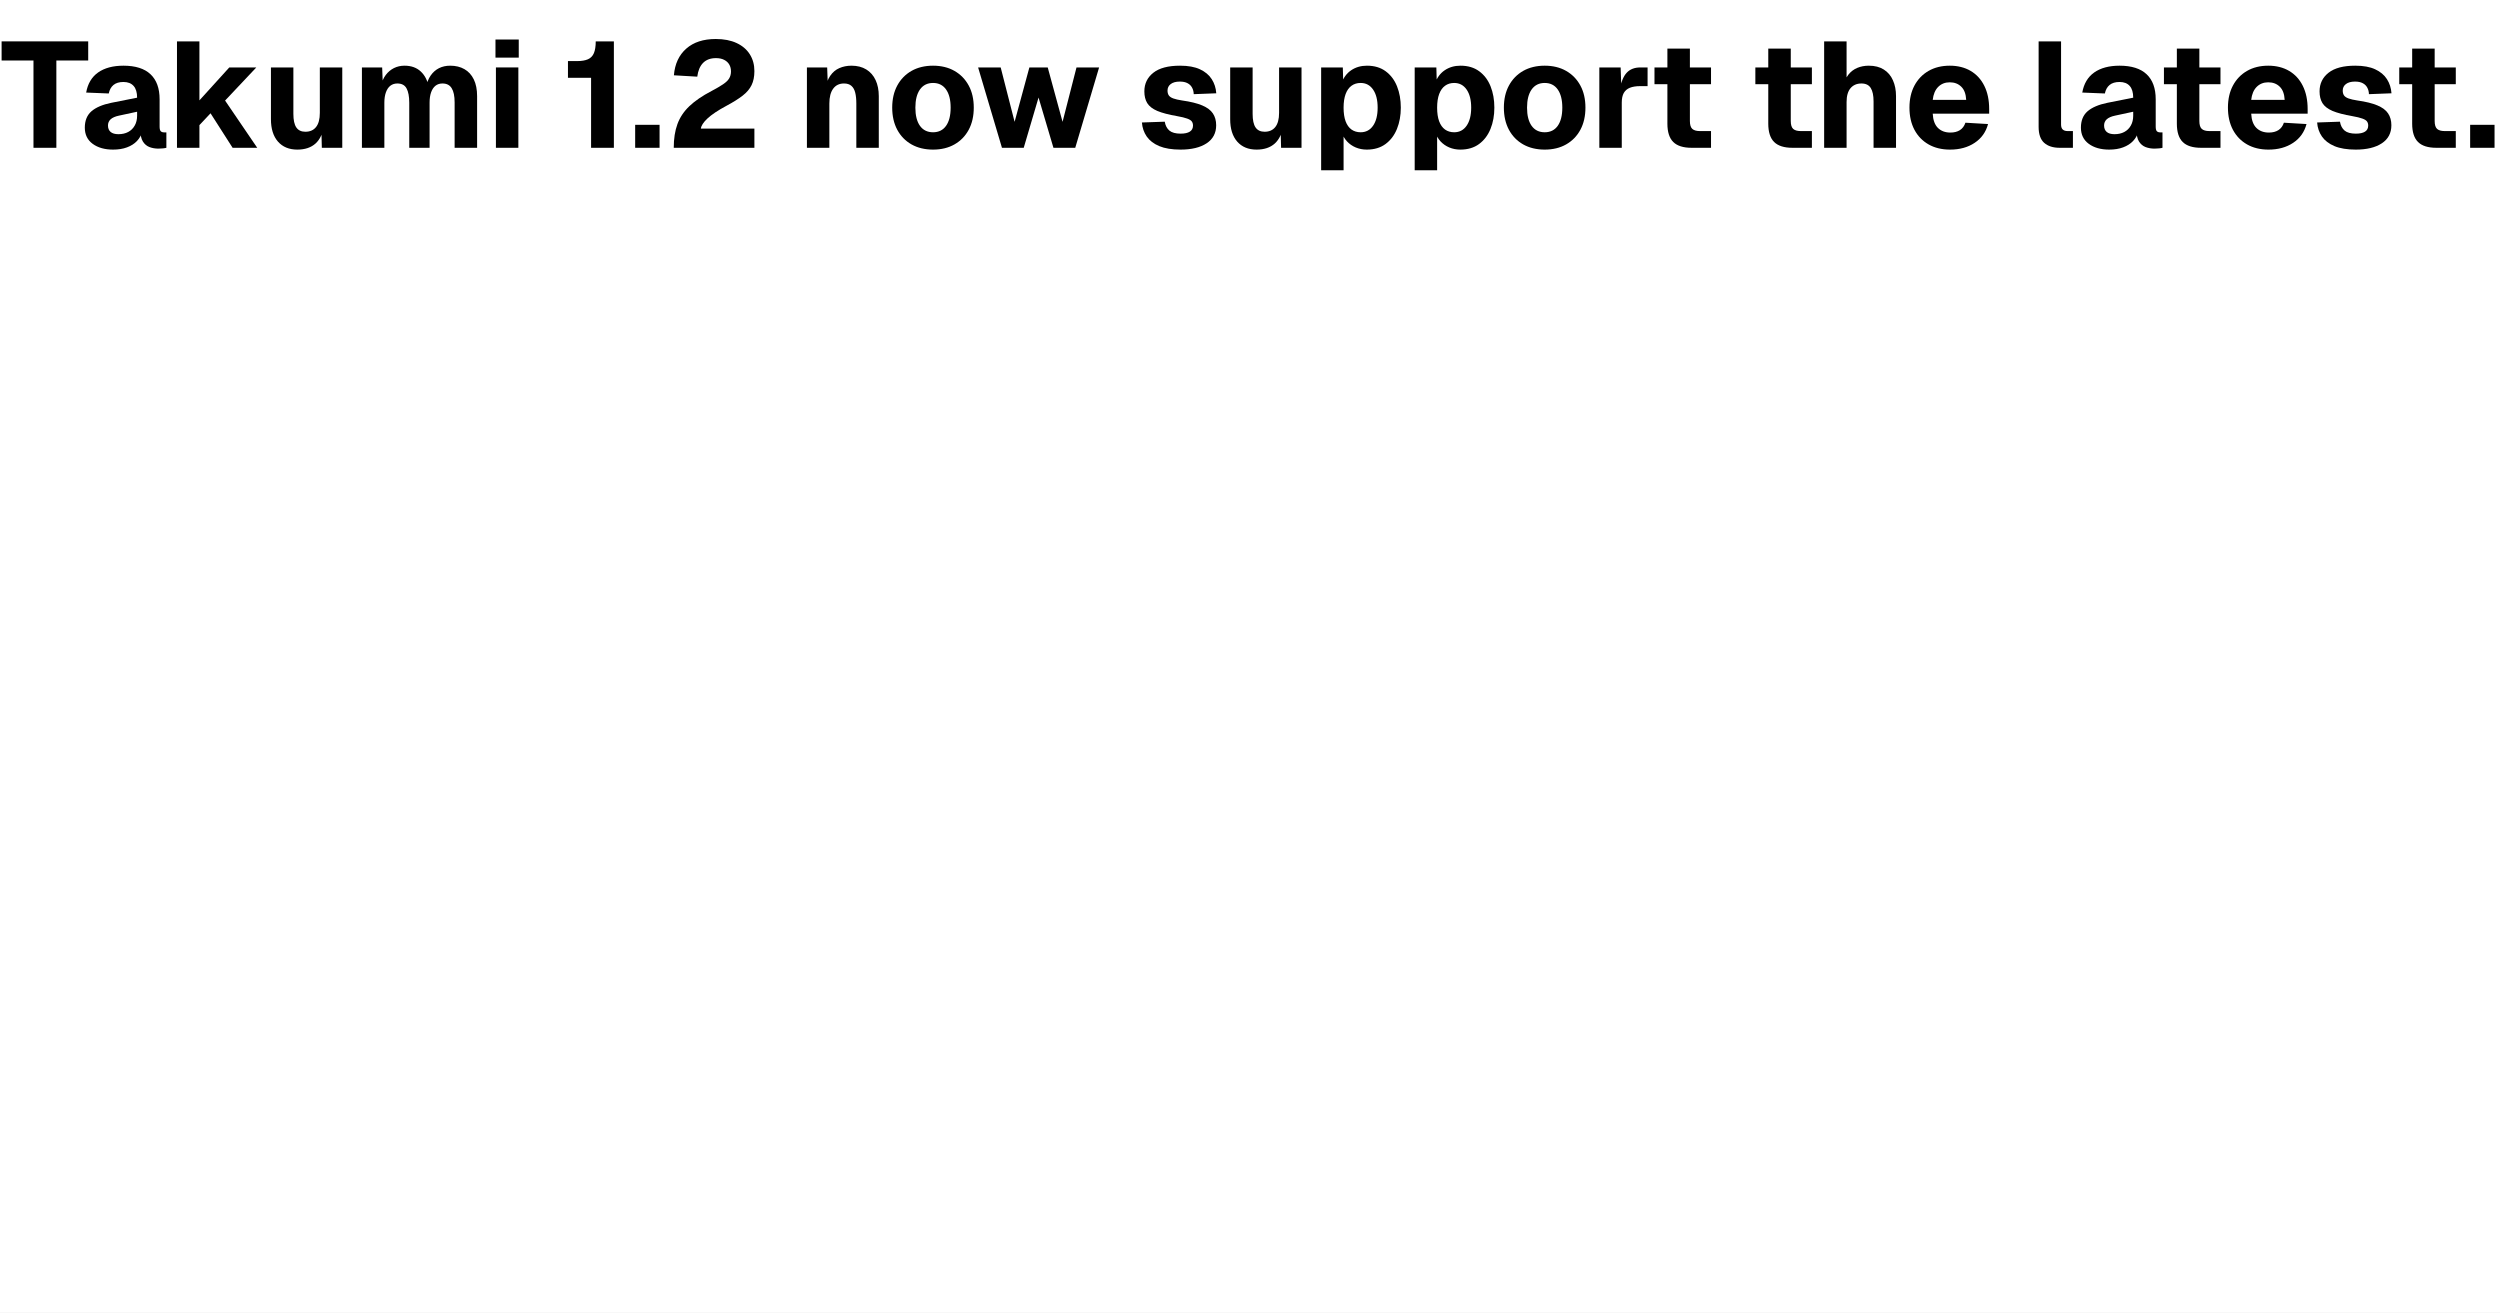
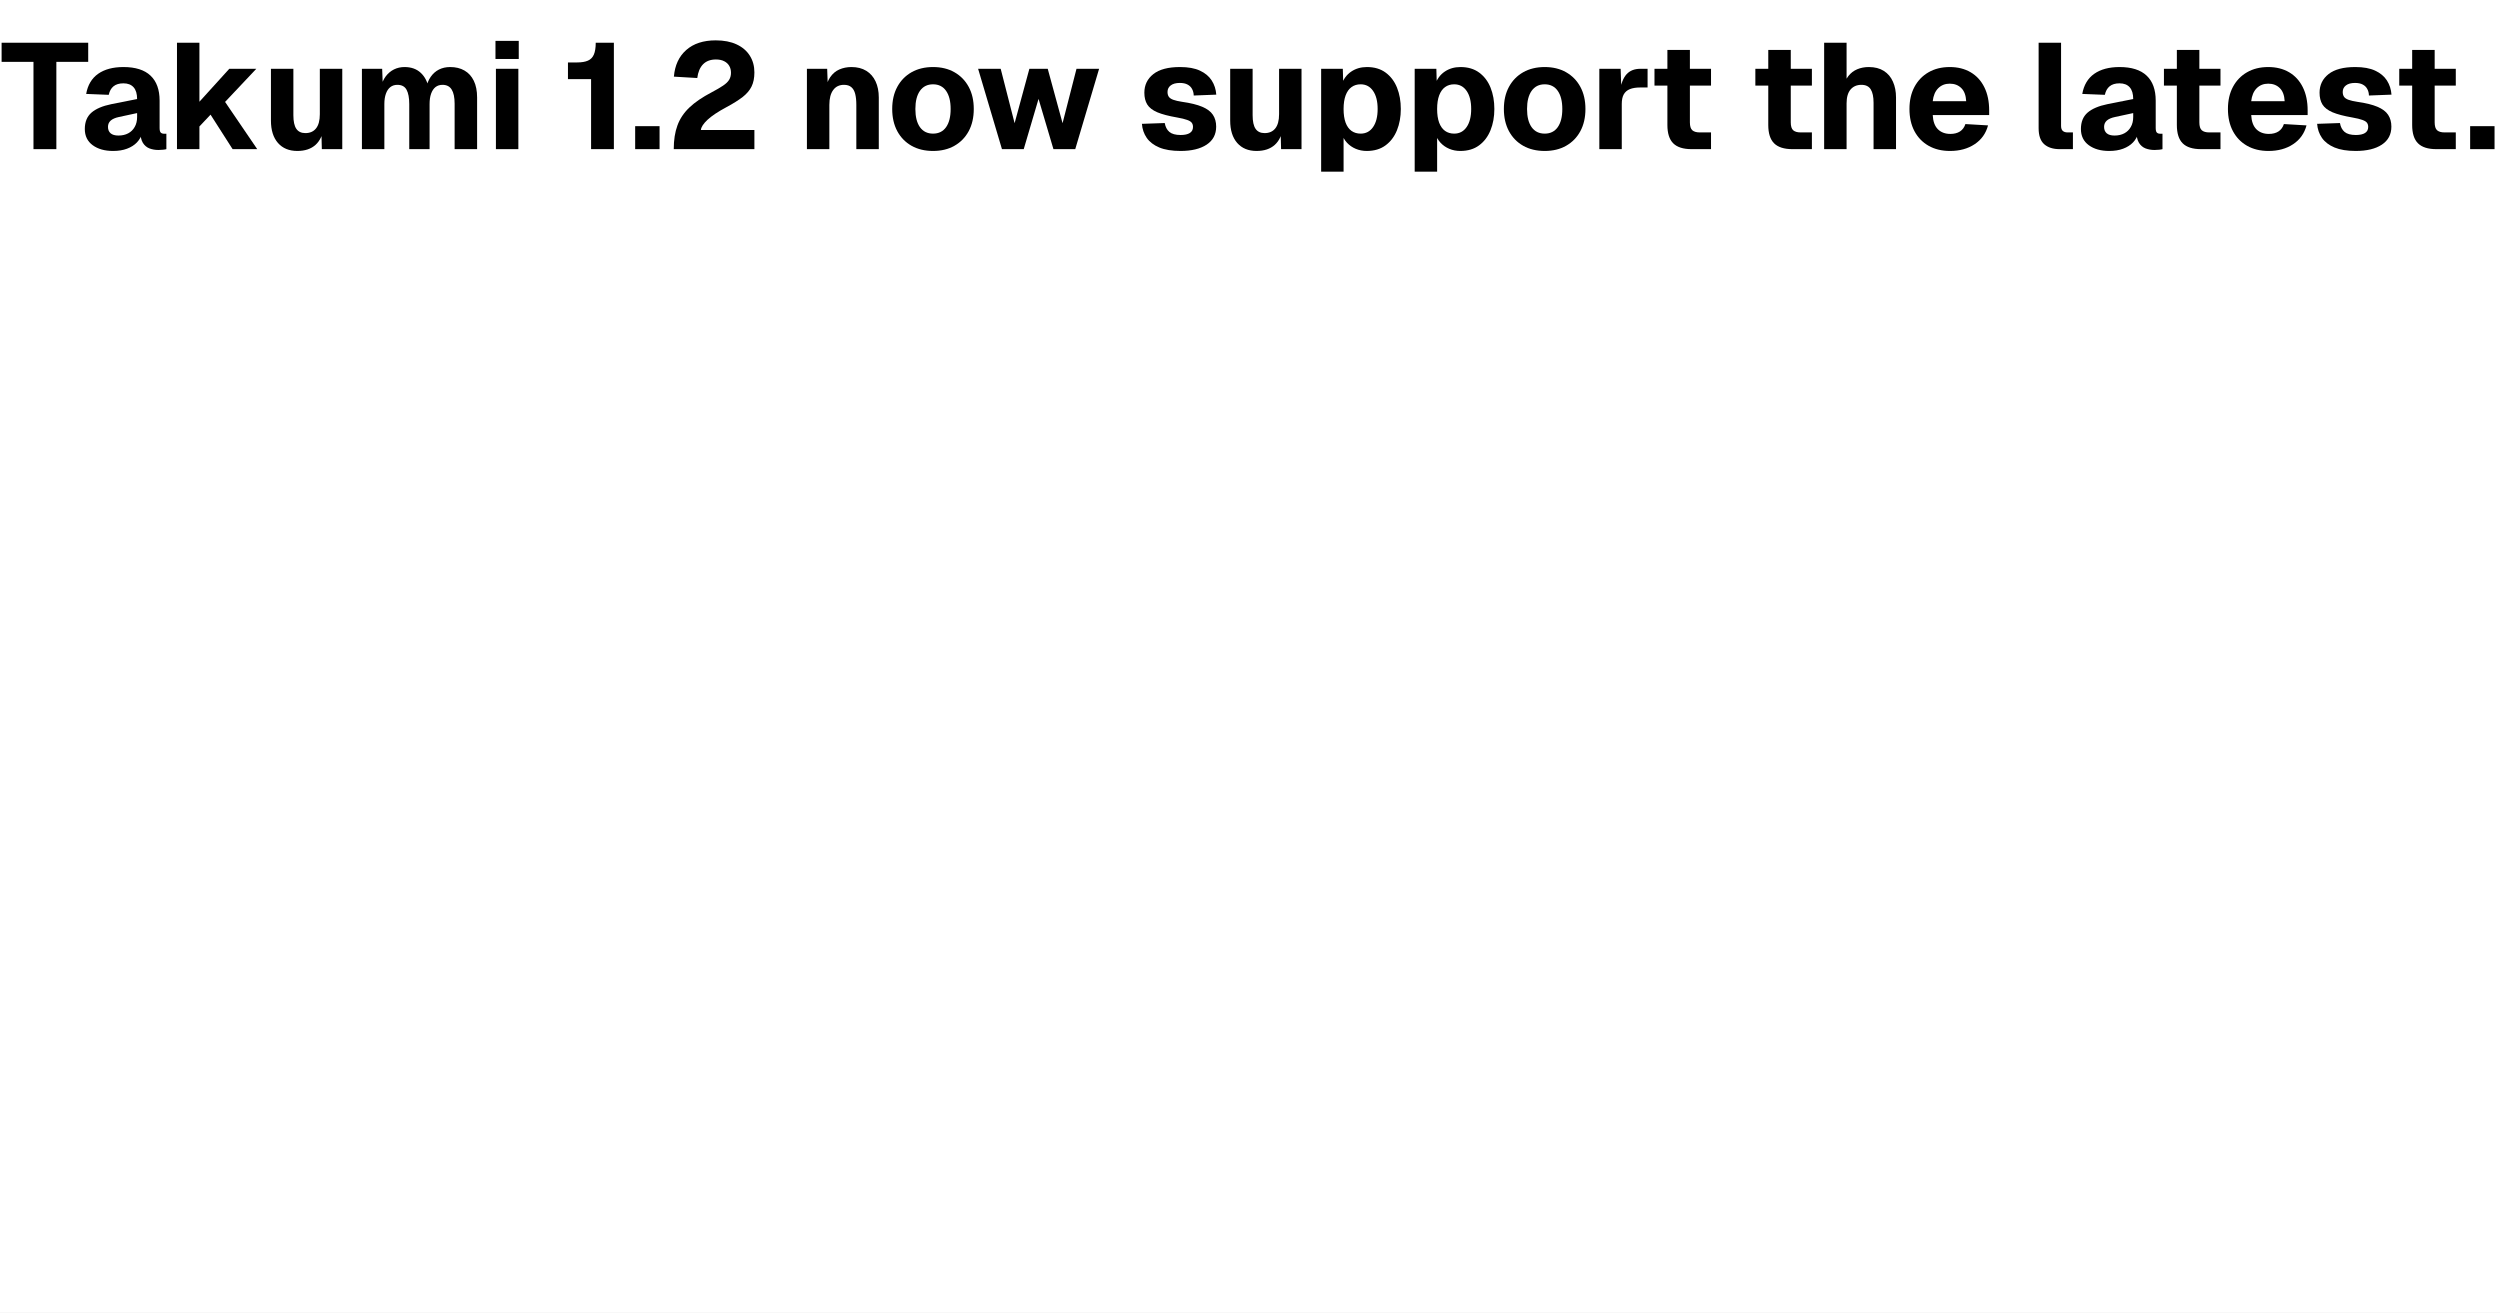
<svg xmlns="http://www.w3.org/2000/svg" width="1200" height="630" viewBox="0 0 1200 630">
  <rect x="0" y="0" width="1200" height="630" fill="#fff" />
  <g fill="#000">
-     <use href="#g0" x="0" y="70.94" />
-     <use href="#g1" x="38.06" y="70.94" />
-     <use href="#g2" x="80.22" y="70.94" />
-     <use href="#g3" x="125.32" y="70.94" />
-     <use href="#g4" x="168.99" y="70.94" />
-     <use href="#g5" x="233.31" y="70.94" />
-     <use href="#g6" x="269.93" y="70.94" />
-     <use href="#g7" x="302.23" y="70.94" />
-     <use href="#g8" x="319.21" y="70.94" />
-     <use href="#g9" x="382.59" y="70.94" />
-     <use href="#g10" x="425.61" y="70.94" />
-     <use href="#g11" x="467.99" y="70.94" />
-     <use href="#g12" x="545.47" y="70.94" />
-     <use href="#g3" x="585.76" y="70.94" />
-     <use href="#g13" x="629.42" y="70.94" />
-     <use href="#g13" x="674.32" y="70.94" />
-     <use href="#g10" x="719.21" y="70.94" />
-     <use href="#g14" x="762.95" y="70.94" />
-     <use href="#g15" x="791.22" y="70.94" />
-     <use href="#g15" x="839.64" y="70.94" />
-     <use href="#g16" x="870.86" y="70.94" />
-     <use href="#g17" x="913.89" y="70.94" />
-     <use href="#g18" x="973.81" y="70.94" />
-     <use href="#g1" x="996.19" y="70.94" />
-     <use href="#g15" x="1035.76" y="70.94" />
-     <use href="#g17" x="1066.76" y="70.94" />
-     <use href="#g12" x="1109.57" y="70.94" />
-     <use href="#g15" x="1148.71" y="70.94" />
-     <use href="#g7" x="1183.02" y="70.94" />
+     <use href="#g0" x="0" y="71.59" />
+     <use href="#g1" x="38.06" y="71.59" />
+     <use href="#g2" x="80.22" y="71.59" />
+     <use href="#g3" x="125.32" y="71.59" />
+     <use href="#g4" x="168.99" y="71.59" />
+     <use href="#g5" x="233.31" y="71.59" />
+     <use href="#g6" x="269.93" y="71.59" />
+     <use href="#g7" x="302.23" y="71.59" />
+     <use href="#g8" x="319.21" y="71.59" />
+     <use href="#g9" x="382.59" y="71.59" />
+     <use href="#g10" x="425.61" y="71.59" />
+     <use href="#g11" x="467.99" y="71.59" />
+     <use href="#g12" x="545.47" y="71.59" />
+     <use href="#g3" x="585.76" y="71.59" />
+     <use href="#g13" x="629.42" y="71.59" />
+     <use href="#g13" x="674.32" y="71.59" />
+     <use href="#g10" x="719.21" y="71.59" />
+     <use href="#g14" x="762.95" y="71.59" />
+     <use href="#g15" x="791.22" y="71.59" />
+     <use href="#g15" x="839.64" y="71.59" />
+     <use href="#g16" x="870.86" y="71.59" />
+     <use href="#g17" x="913.89" y="71.59" />
+     <use href="#g18" x="973.81" y="71.59" />
+     <use href="#g1" x="996.19" y="71.59" />
+     <use href="#g15" x="1035.76" y="71.59" />
+     <use href="#g17" x="1066.76" y="71.59" />
+     <use href="#g12" x="1109.57" y="71.59" />
+     <use href="#g15" x="1148.71" y="71.59" />
+     <use href="#g7" x="1183.02" y="71.59" />
  </g>
  <defs>
    <path id="g0" d="M16.07 0v-41.9h-15.3v-9.18h41.57v9.18h-15.29v41.9Z" />
    <path id="g1" d="M16.21.87q-6.02 0-9.79-2.77-3.77-2.78-3.77-7.77 0-5.06 3.18-7.85 3.21-2.78 9.53-4.07l12.39-2.46q0-3.75-1.68-5.64-1.69-1.9-4.88-1.9-3.04 0-4.77 1.43-1.71 1.4-2.28 4.09l-10.84-.44q1.13-6.39 5.74-9.65 4.64-3.25 12.15-3.25 8.65 0 13 4.12 4.36 4.1 4.36 12.01v13.12q0 1.64.54 2.2.56.56 1.64.56h1.07v7.4q-.49.16-1.61.28t-2.23.12q-2.29 0-4.28-.75-1.97-.77-3.17-2.69-1.19-1.95-1.19-5.48l.89.74q-.68 2.58-2.55 4.55-1.85 1.94-4.76 3.02-2.88 1.08-6.69 1.08Zm2.57-7.4q2.7 0 4.69-1.06 2.01-1.07 3.13-3.07 1.15-1.99 1.15-4.77v-1.88l-8.73 1.88q-2.65.56-3.96 1.73-1.29 1.17-1.29 3.02 0 1.97 1.26 3.07 1.29 1.08 3.75 1.08Z" />
    <path id="g2" d="M4.73 0v-51.08h10.77v28.32l14.34-15.81h12.97l-14.99 15.9 15.43 22.67h-11.82l-10.59-16.56-5.34 5.67v10.89Z" />
    <path id="g3" d="M17.4.87q-5.92 0-9.3-3.84-3.37-3.87-3.37-10.75v-24.85h10.77v22.27q0 4.47 1.41 6.53t4.33 2.07q3.33 0 5.13-2.25 1.83-2.27 1.83-6.82v-21.8h10.77v38.57h-9.81l-.28-11.1 1.31.28q-.8 5.81-4.05 8.76-3.24 2.93-8.74 2.93Z" />
    <path id="g4" d="M4.73 0v-38.57h9.72l.35 9.3-.96-.45q.73-3.09 2.34-5.24 1.64-2.16 3.94-3.31 2.32-1.14 5.06-1.14 4.84 0 7.82 2.81 2.97 2.78 3.81 7.54l-1.33.04q.66-3.39 2.27-5.69 1.62-2.32 3.98-3.51 2.39-1.19 5.34-1.19 3.98 0 6.86 1.66 2.91 1.66 4.5 4.92t1.59 8.03v24.8h-10.79v-21.8q0-4.55-1.41-6.79-1.38-2.28-4.43-2.28-1.96 0-3.34 1.08-1.36 1.08-2.11 3.16-.73 2.06-.73 4.99v21.64h-9.76v-21.64q0-4.5-1.29-6.86-1.27-2.37-4.43-2.37-1.96 0-3.35 1.08-1.38 1.08-2.13 3.16t-.75 4.99v21.64Z" />
    <path id="g5" d="M4.73 0v-38.57h10.77v38.57Zm-.21-43.28v-8.69h11.17v8.69Z" />
    <path id="g6" d="M13.79 0v-33.61h-11.1v-8.01h4.43q3.18 0 5.15-.86t2.86-2.93q.89-2.08.89-5.67h8.71v51.08Z" />
    <path id="g7" d="M2.65 0v-11.03h11.71v11.03Z" />
    <path id="g8" d="M4.19 0q0-6.56 1.76-11.36 1.75-4.82 5.74-8.62 4-3.81 10.65-7.28 3.47-1.83 5.5-3.21 2.07-1.38 2.93-2.81.89-1.45.89-3.37 0-1.9-.82-3.3-.82-1.43-2.43-2.25-1.6-.84-3.98-.84-3.89 0-6.16 2.29-2.25 2.3-2.79 6.61l-11.22-.66q.68-8.17 5.93-12.79 5.24-4.63 14.17-4.63 5.85 0 10 1.94 4.14 1.92 6.34 5.41 2.2 3.47 2.2 8.06 0 3.98-1.36 6.74-1.33 2.74-4.28 5.04t-7.8 4.89q-6.11 3.28-9.09 6.07-2.95 2.78-3.16 4.87h25.69v9.2Z" />
    <path id="g9" d="M4.73 0v-38.57h9.72l.42 11.31-1.31-.33q.54-4.33 2.32-6.91 1.78-2.6 4.4-3.74 2.65-1.17 5.83-1.17 4.17 0 7.1 1.8t4.47 5.08 1.55 7.73v24.8h-10.78v-21.22q0-3.09-.53-5.22-.52-2.15-1.83-3.28-1.29-1.15-3.56-1.15-3.37 0-5.2 2.51-1.83 2.48-1.83 7.14v21.22Z" />
    <path id="g10" d="M22.25.87q-5.9 0-10.33-2.49-4.4-2.5-6.84-7.02-2.43-4.54-2.43-10.63 0-6.12 2.43-10.61 2.44-4.52 6.84-7.03 4.43-2.5 10.33-2.5t10.28 2.5q4.4 2.51 6.84 7.03 2.43 4.49 2.43 10.61 0 6.09-2.43 10.63-2.44 4.52-6.84 7.02-4.38 2.49-10.28 2.49Zm0-8.32q4.05 0 6.25-3.09 2.2-3.11 2.2-8.73 0-5.6-2.2-8.72-2.2-3.13-6.25-3.13t-6.28 3.13q-2.2 3.12-2.2 8.72 0 5.62 2.2 8.73 2.23 3.09 6.28 3.09Z" />
    <path id="g11" d="M12.95 0l-11.45-38.57h10.84l6.68 26.11 7.09-26.11h8.81l7.12 26.11 6.69-26.11h10.85l-11.45 38.57h-10.47l-7.15-24.12-7.11 24.12Z" />
    <path id="g12" d="M21.19.87q-6.2 0-10.21-1.67-3.98-1.68-6.02-4.61-2.03-2.95-2.31-6.74l10.96-.38q.46 2.76 2.22 4.26 1.76 1.48 5.41 1.48 2.88 0 4.4-.96t1.53-2.91q0-1.19-.59-1.99-.56-.79-2.22-1.38-1.64-.61-4.83-1.17-6.06-1.05-9.51-2.5-3.42-1.48-4.82-3.75-1.38-2.27-1.38-5.62 0-5.55 4.31-8.95t12.85-3.39q5.83 0 9.53 1.73 3.73 1.73 5.65 4.73t2.18 6.79l-10.82.42q-.05-1.78-.8-3.14-.73-1.38-2.18-2.13-1.43-.77-3.7-.77-2.83 0-4.38 1.2-1.52 1.17-1.52 3.13 0 1.38.61 2.3.63.91 2.18 1.47t4.17.96q6.06.85 9.67 2.37t5.15 3.86q1.57 2.35 1.57 5.67 0 5.64-4.59 8.67-4.57 3.02-12.51 3.02Z" />
    <path id="g13" d="M4.73 10.8v-49.37h10.4l.23 8.17-.91-.4q1.43-4.19 4.66-6.39 3.25-2.22 7.59-2.22 5.38 0 8.99 2.67 3.63 2.67 5.46 7.23 1.82 4.55 1.82 10.24 0 5.64-1.85 10.21t-5.5 7.26q-3.63 2.67-8.99 2.67-2.84 0-5.3-1.03-2.43-1.03-4.19-2.91-1.75-1.89-2.53-4.47l.89-.59v18.93Zm18.95-18.25q3.79 0 5.97-3.14 2.2-3.16 2.2-8.68 0-5.53-2.2-8.69-2.18-3.16-5.97-3.16-2.53 0-4.36 1.33-1.83 1.31-2.83 3.96-.99 2.65-.99 6.56 0 3.88.96 6.53.99 2.65 2.84 3.98 1.85 1.31 4.38 1.31Z" />
    <path id="g14" d="M4.73 0v-38.57h10.23l.38 11.19-.84-.16q.93-5.83 3.32-8.43t6.61-2.6h3.46v8.97h-3.53q-3 0-4.97.79-1.94.78-2.93 2.51-.96 1.71-.96 4.61v21.69Z" />
    <path id="g15" d="M20.75 0q-6 0-8.81-2.79t-2.81-8.8v-36.02h10.8v34.75q0 2.77 1.17 3.8t3.58 1.03h5.39v8.03Zm-17.82-30.51v-8.06h27.14v8.06Z" />
    <path id="g16" d="M4.73 0v-51.08h10.77v21.5l-1.4.03q.54-3.38 2.25-5.53 1.71-2.18 4.24-3.26 2.55-1.07 5.57-1.07 4.31 0 7.21 1.85 2.93 1.85 4.38 5.17 1.48 3.3 1.48 7.59v24.8h-10.78v-22.25q0-4.28-1.35-6.44-1.36-2.18-4.48-2.18-3.3 0-5.22 2.25-1.9 2.25-1.9 6.65v21.97Z" />
    <path id="g17" d="M22.11.87q-5.9 0-10.28-2.49-4.38-2.5-6.79-7.02-2.39-4.54-2.39-10.63t2.39-10.59q2.41-4.52 6.74-7.02 4.36-2.53 10.21-2.53 5.76 0 10.02 2.5t6.58 7.19q2.32 4.66 2.32 11.15v2.2h-27.09q.23 4.57 2.48 6.82 2.27 2.24 5.99 2.24 2.74 0 4.59-1.17 1.85-1.19 2.63-3.56l10.86.64q-1.54 5.8-6.44 9.03-4.87 3.24-11.82 3.24Zm-8.29-23.87h16.06q-.21-4.24-2.36-6.32-2.13-2.11-5.53-2.11-3.35 0-5.55 2.2-2.18 2.2-2.62 6.23Z" />
    <path id="g18" d="M14.8 0q-4.71 0-7.4-2.37-2.67-2.38-2.67-7.68v-41.03h10.77v39.89q0 1.66.8 2.41.82.75 2.32.75h2.57v8.03Z" />
  </defs>
</svg>
